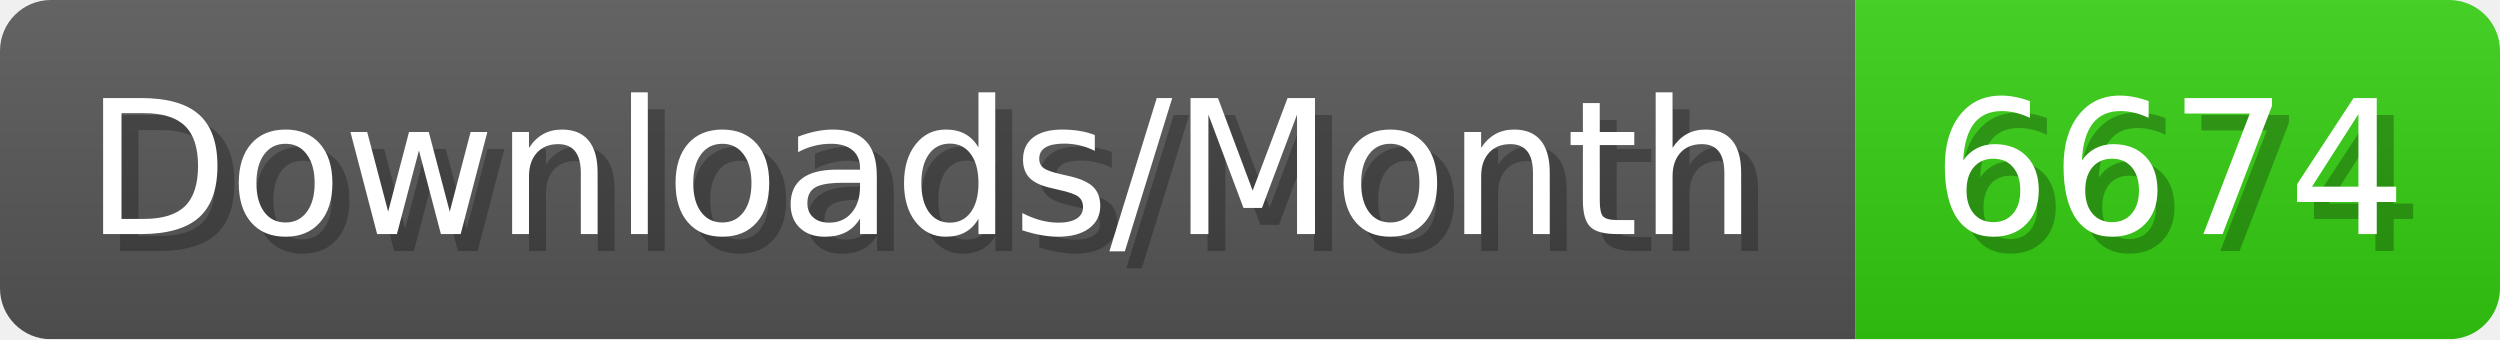
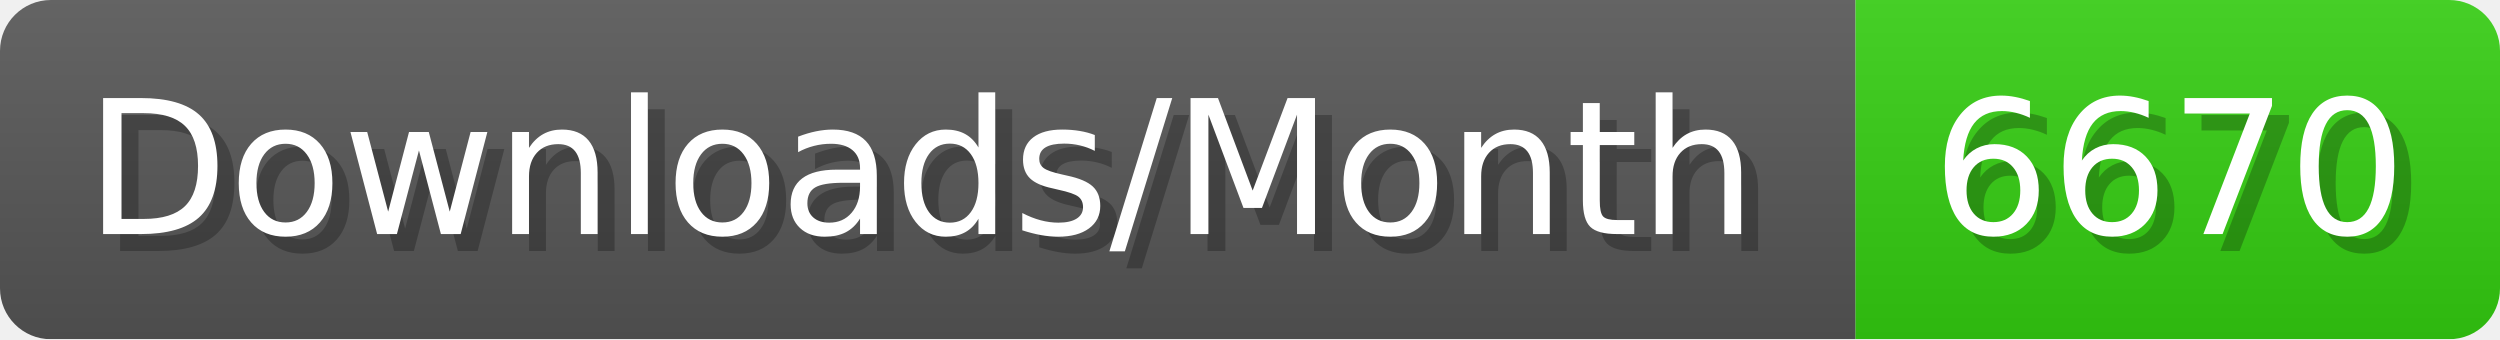
- <svg xmlns="http://www.w3.org/2000/svg" width="147.4" height="20" viewBox="0 0 1474 200" role="img" aria-label="Downloads/Month: 6674">
+ <svg xmlns="http://www.w3.org/2000/svg" width="147.4" height="20" viewBox="0 0 1474 200" role="img" aria-label="Downloads/Month: 6670">
  <linearGradient id="YlXUI" x2="0" y2="100%">
    <stop offset="0" stop-opacity=".1" stop-color="#EEE" />
    <stop offset="1" stop-opacity=".1" />
  </linearGradient>
  <mask id="JHhop">
    <rect width="1474" height="200" rx="30" fill="#FFF" />
  </mask>
  <g mask="url(#JHhop)">
    <rect width="1094" height="200" fill="#555" />
    <rect width="380" height="200" fill="#3C1" x="1094" />
    <rect width="1474" height="200" fill="url(#YlXUI)" />
  </g>
  <g aria-hidden="true" fill="#fff" text-anchor="start" font-family="Verdana,DejaVu Sans,sans-serif" font-size="110">
    <text x="60" y="148" textLength="994" fill="#000" opacity="0.25">Downloads/Month</text>
    <text x="50" y="138" textLength="994">Downloads/Month</text>
-     <text x="1149" y="148" textLength="280" fill="#000" opacity="0.25">6674</text>
-     <text x="1139" y="138" textLength="280">6674</text>
+     <text x="1149" y="148" textLength="280" fill="#000" opacity="0.25">6670</text>
+     <text x="1139" y="138" textLength="280">6670</text>
  </g>
</svg>
